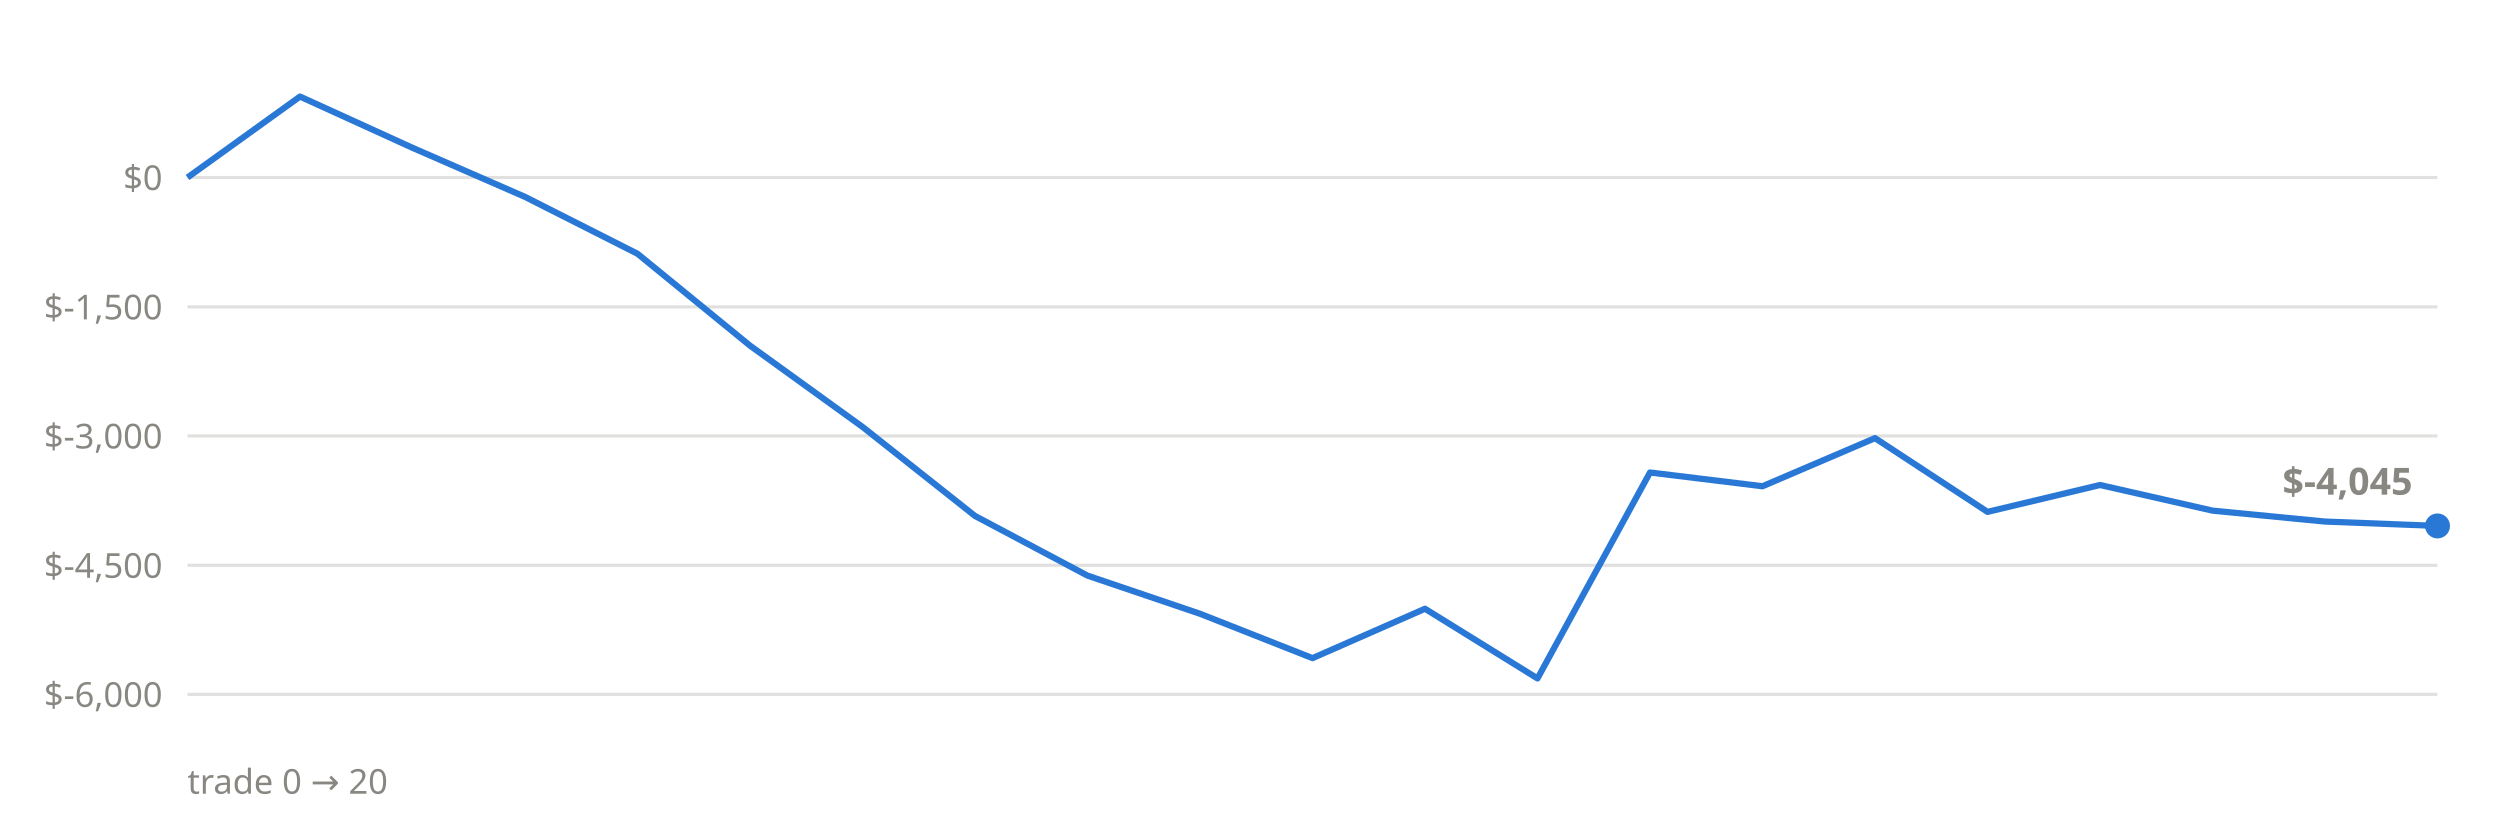
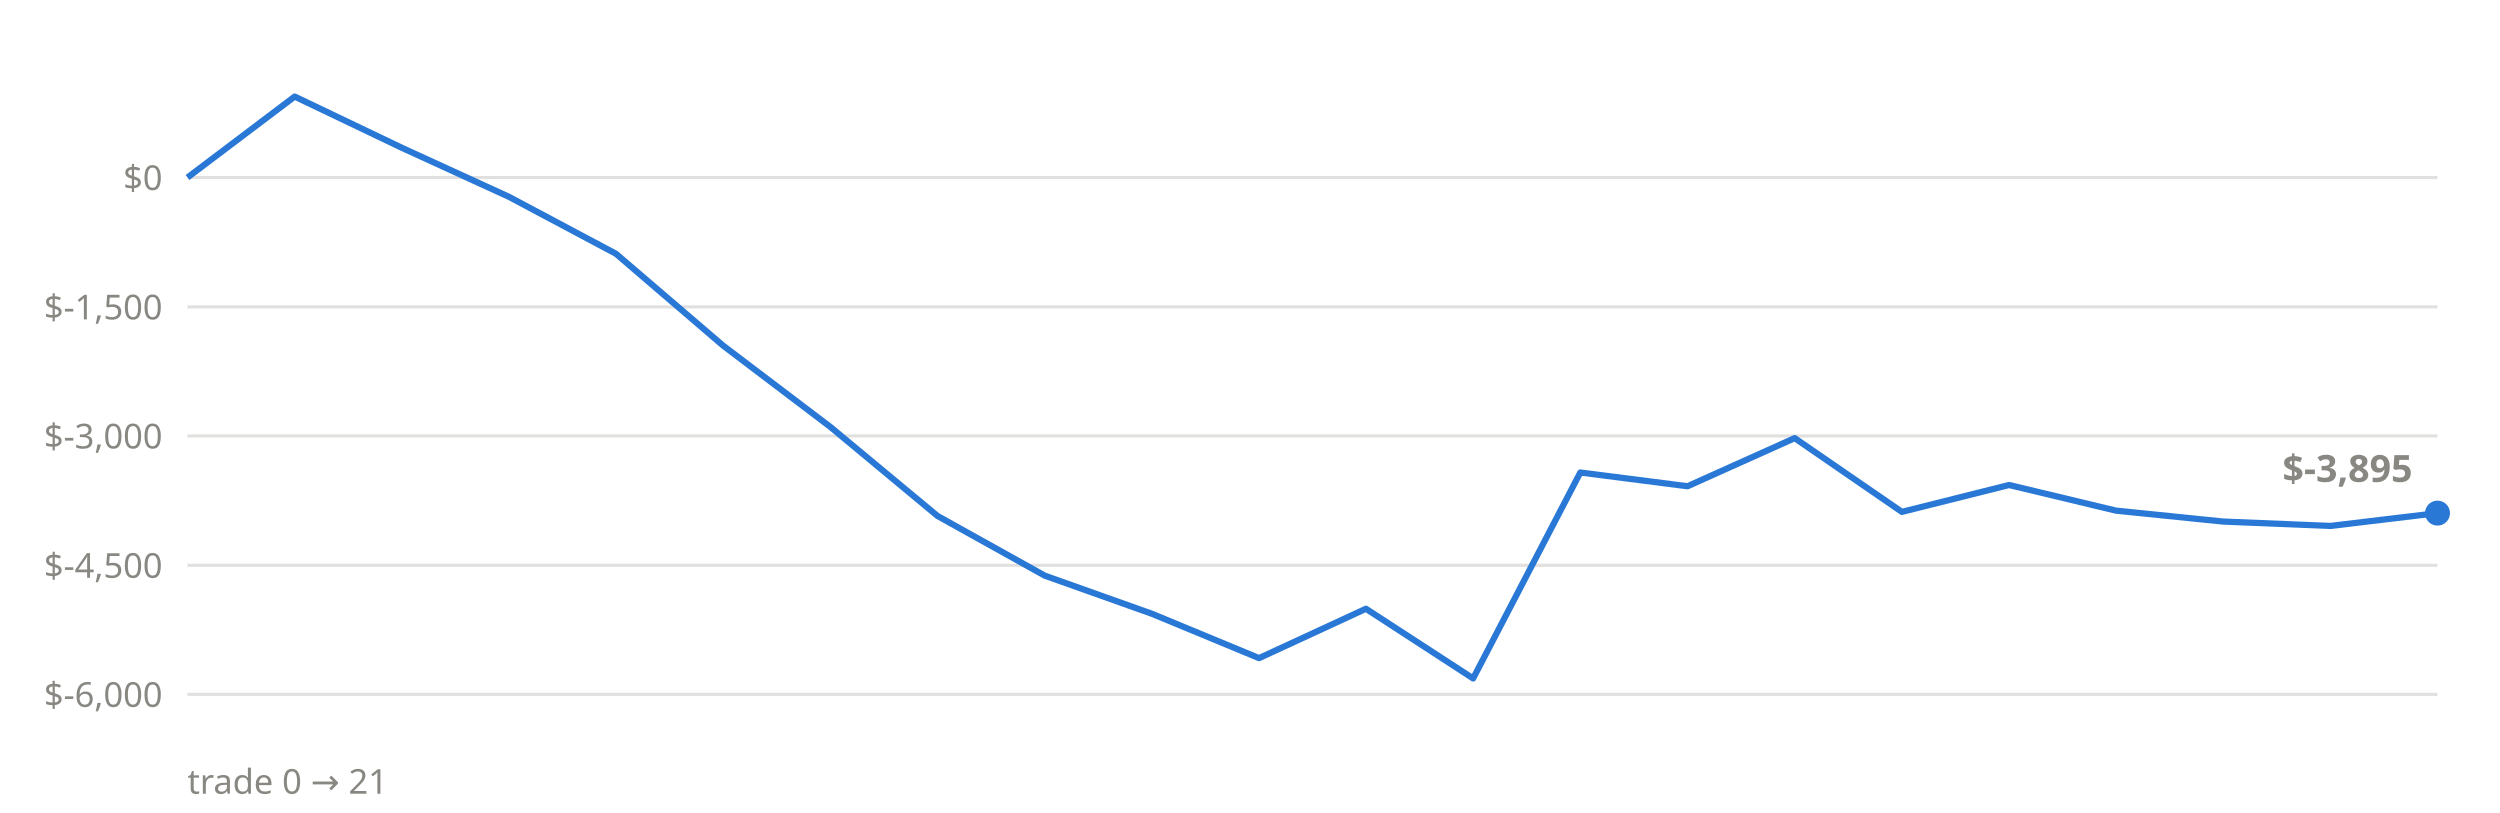
<svg xmlns="http://www.w3.org/2000/svg" viewBox="0 0 800 260" font-family="system-ui,sans-serif">
  <line x1="60" x2="780" y1="222.2" y2="222.2" stroke="#898781" stroke-opacity="0.25" stroke-width="1" />
  <text x="52" y="226.2" text-anchor="end" font-size="11" fill="#898781">$-6,000</text>
  <line x1="60" x2="780" y1="180.9" y2="180.9" stroke="#898781" stroke-opacity="0.25" stroke-width="1" />
  <text x="52" y="184.9" text-anchor="end" font-size="11" fill="#898781">$-4,500</text>
  <line x1="60" x2="780" y1="139.5" y2="139.5" stroke="#898781" stroke-opacity="0.25" stroke-width="1" />
  <text x="52" y="143.5" text-anchor="end" font-size="11" fill="#898781">$-3,000</text>
  <line x1="60" x2="780" y1="98.2" y2="98.2" stroke="#898781" stroke-opacity="0.25" stroke-width="1" />
  <text x="52" y="102.2" text-anchor="end" font-size="11" fill="#898781">$-1,500</text>
  <line x1="60" x2="780" y1="56.8" y2="56.8" stroke="#898781" stroke-opacity="0.25" stroke-width="1" />
  <text x="52" y="60.8" text-anchor="end" font-size="11" fill="#898781">$0</text>
-   <polyline points="60.0,56.8 96.0,30.9 132.0,47.3 168.0,63.0 204.0,81.2 240.0,110.6 276.0,136.6 312.0,165.1 348.0,184.2 384.0,196.4 420.0,210.6 456.0,194.8 492.0,217.1 528.0,151.2 564.0,155.6 600.0,140.2 636.0,163.8 672.0,155.2 708.0,163.4 744.0,166.9 780.0,168.3" fill="none" stroke="#2a78d6" stroke-width="2" stroke-linejoin="round" />
-   <circle cx="780.0" cy="168.3" r="4" fill="#2a78d6" />
-   <text x="772.0" y="158.3" text-anchor="end" font-size="12" font-weight="600" fill="#898781">$-4,045</text>
-   <text x="60" y="254" font-size="11" fill="#898781">trade 0 → 20</text>
+   <polyline points="60.0,56.8 94.3,30.9 128.6,47.3 162.9,63.0 197.1,81.2 231.4,110.6 265.7,136.6 300.0,165.1 334.3,184.2 368.6,196.4 402.9,210.6 437.1,194.8 471.4,217.1 505.7,151.2 540.0,155.6 574.3,140.2 608.6,163.8 642.9,155.2 677.1,163.4 711.4,166.9 745.7,168.3 780.0,164.2" fill="none" stroke="#2a78d6" stroke-width="2" stroke-linejoin="round" />
+   <circle cx="780.0" cy="164.2" r="4" fill="#2a78d6" />
+   <text x="772.0" y="154.2" text-anchor="end" font-size="12" font-weight="600" fill="#898781">$-3,895</text>
+   <text x="60" y="254" font-size="11" fill="#898781">trade 0 → 21</text>
</svg>
